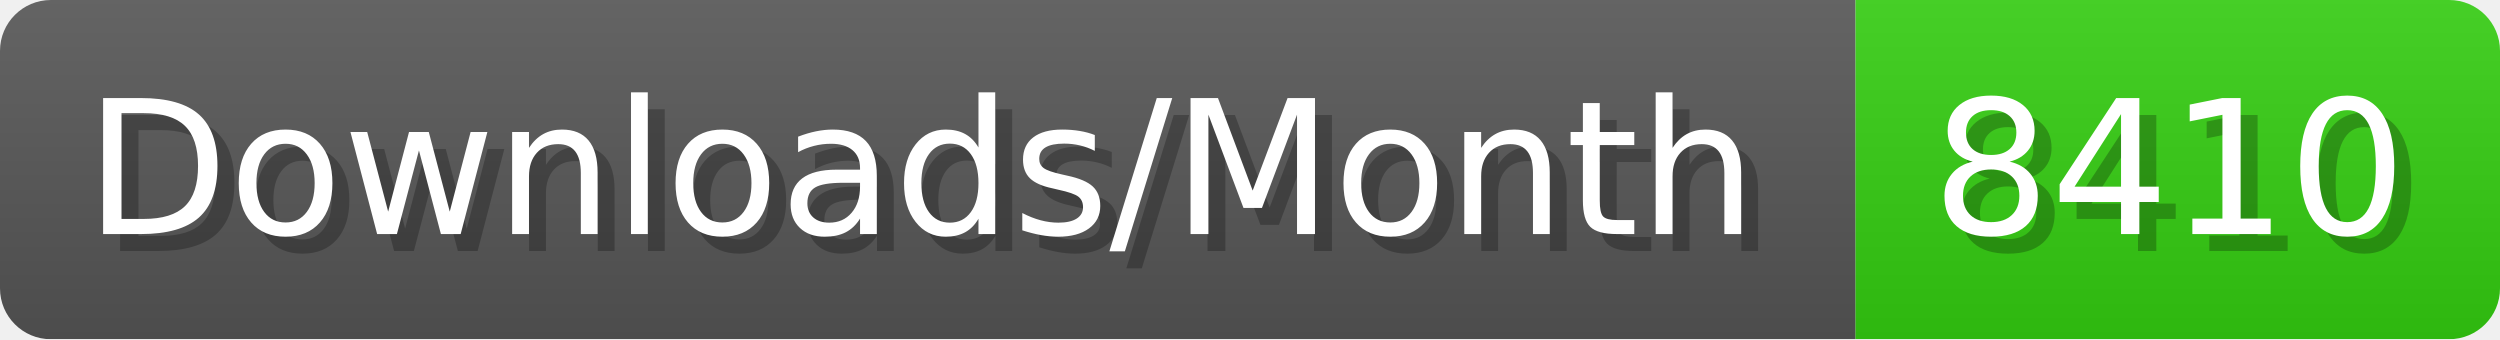
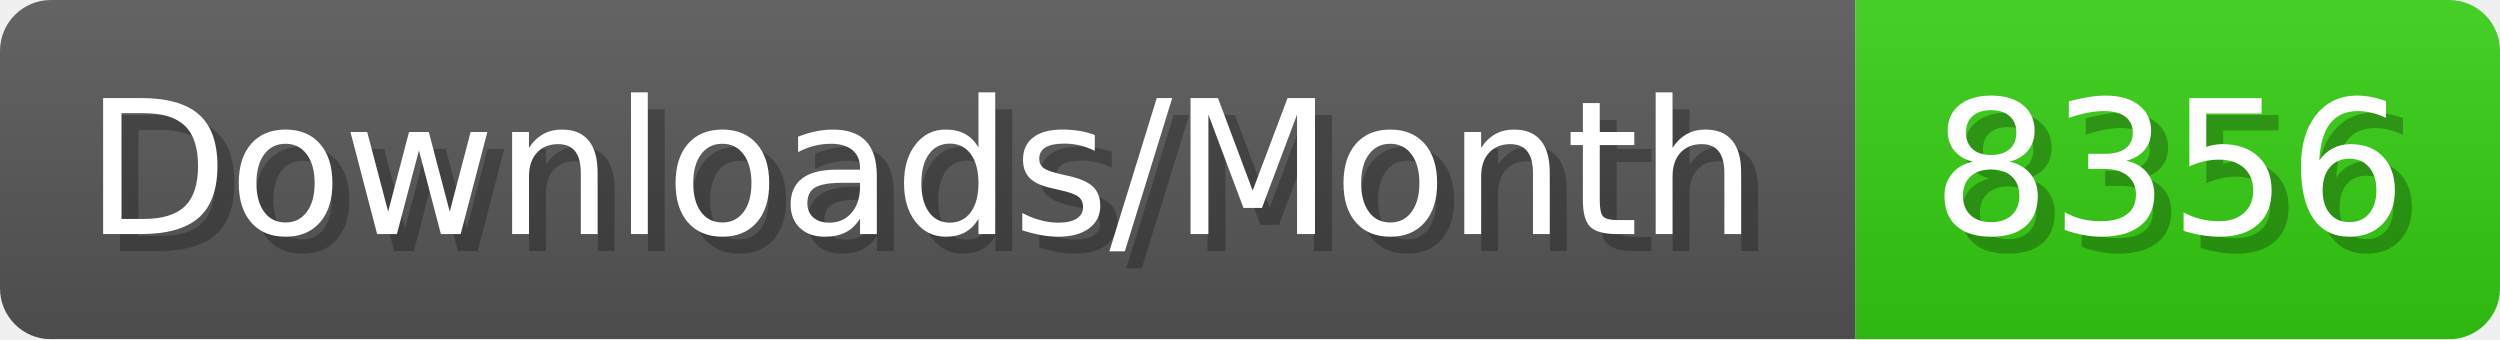
- <svg xmlns="http://www.w3.org/2000/svg" width="147.4" height="20" viewBox="0 0 1474 200" role="img" aria-label="Downloads/Month: 8410">
+ <svg xmlns="http://www.w3.org/2000/svg" width="147.4" height="20" viewBox="0 0 1474 200" role="img" aria-label="Downloads/Month: 8356">
  <linearGradient id="YlXUI" x2="0" y2="100%">
    <stop offset="0" stop-opacity=".1" stop-color="#EEE" />
    <stop offset="1" stop-opacity=".1" />
  </linearGradient>
  <mask id="JHhop">
    <rect width="1474" height="200" rx="30" fill="#FFF" />
  </mask>
  <g mask="url(#JHhop)">
    <rect width="1094" height="200" fill="#555" />
    <rect width="380" height="200" fill="#3C1" x="1094" />
    <rect width="1474" height="200" fill="url(#YlXUI)" />
  </g>
  <g aria-hidden="true" fill="#fff" text-anchor="start" font-family="Verdana,DejaVu Sans,sans-serif" font-size="110">
    <text x="60" y="148" textLength="994" fill="#000" opacity="0.25">Downloads/Month</text>
    <text x="50" y="138" textLength="994">Downloads/Month</text>
-     <text x="1149" y="148" textLength="280" fill="#000" opacity="0.25">8410</text>
-     <text x="1139" y="138" textLength="280">8410</text>
+     <text x="1149" y="148" textLength="280" fill="#000" opacity="0.25">8356</text>
+     <text x="1139" y="138" textLength="280">8356</text>
  </g>
</svg>
